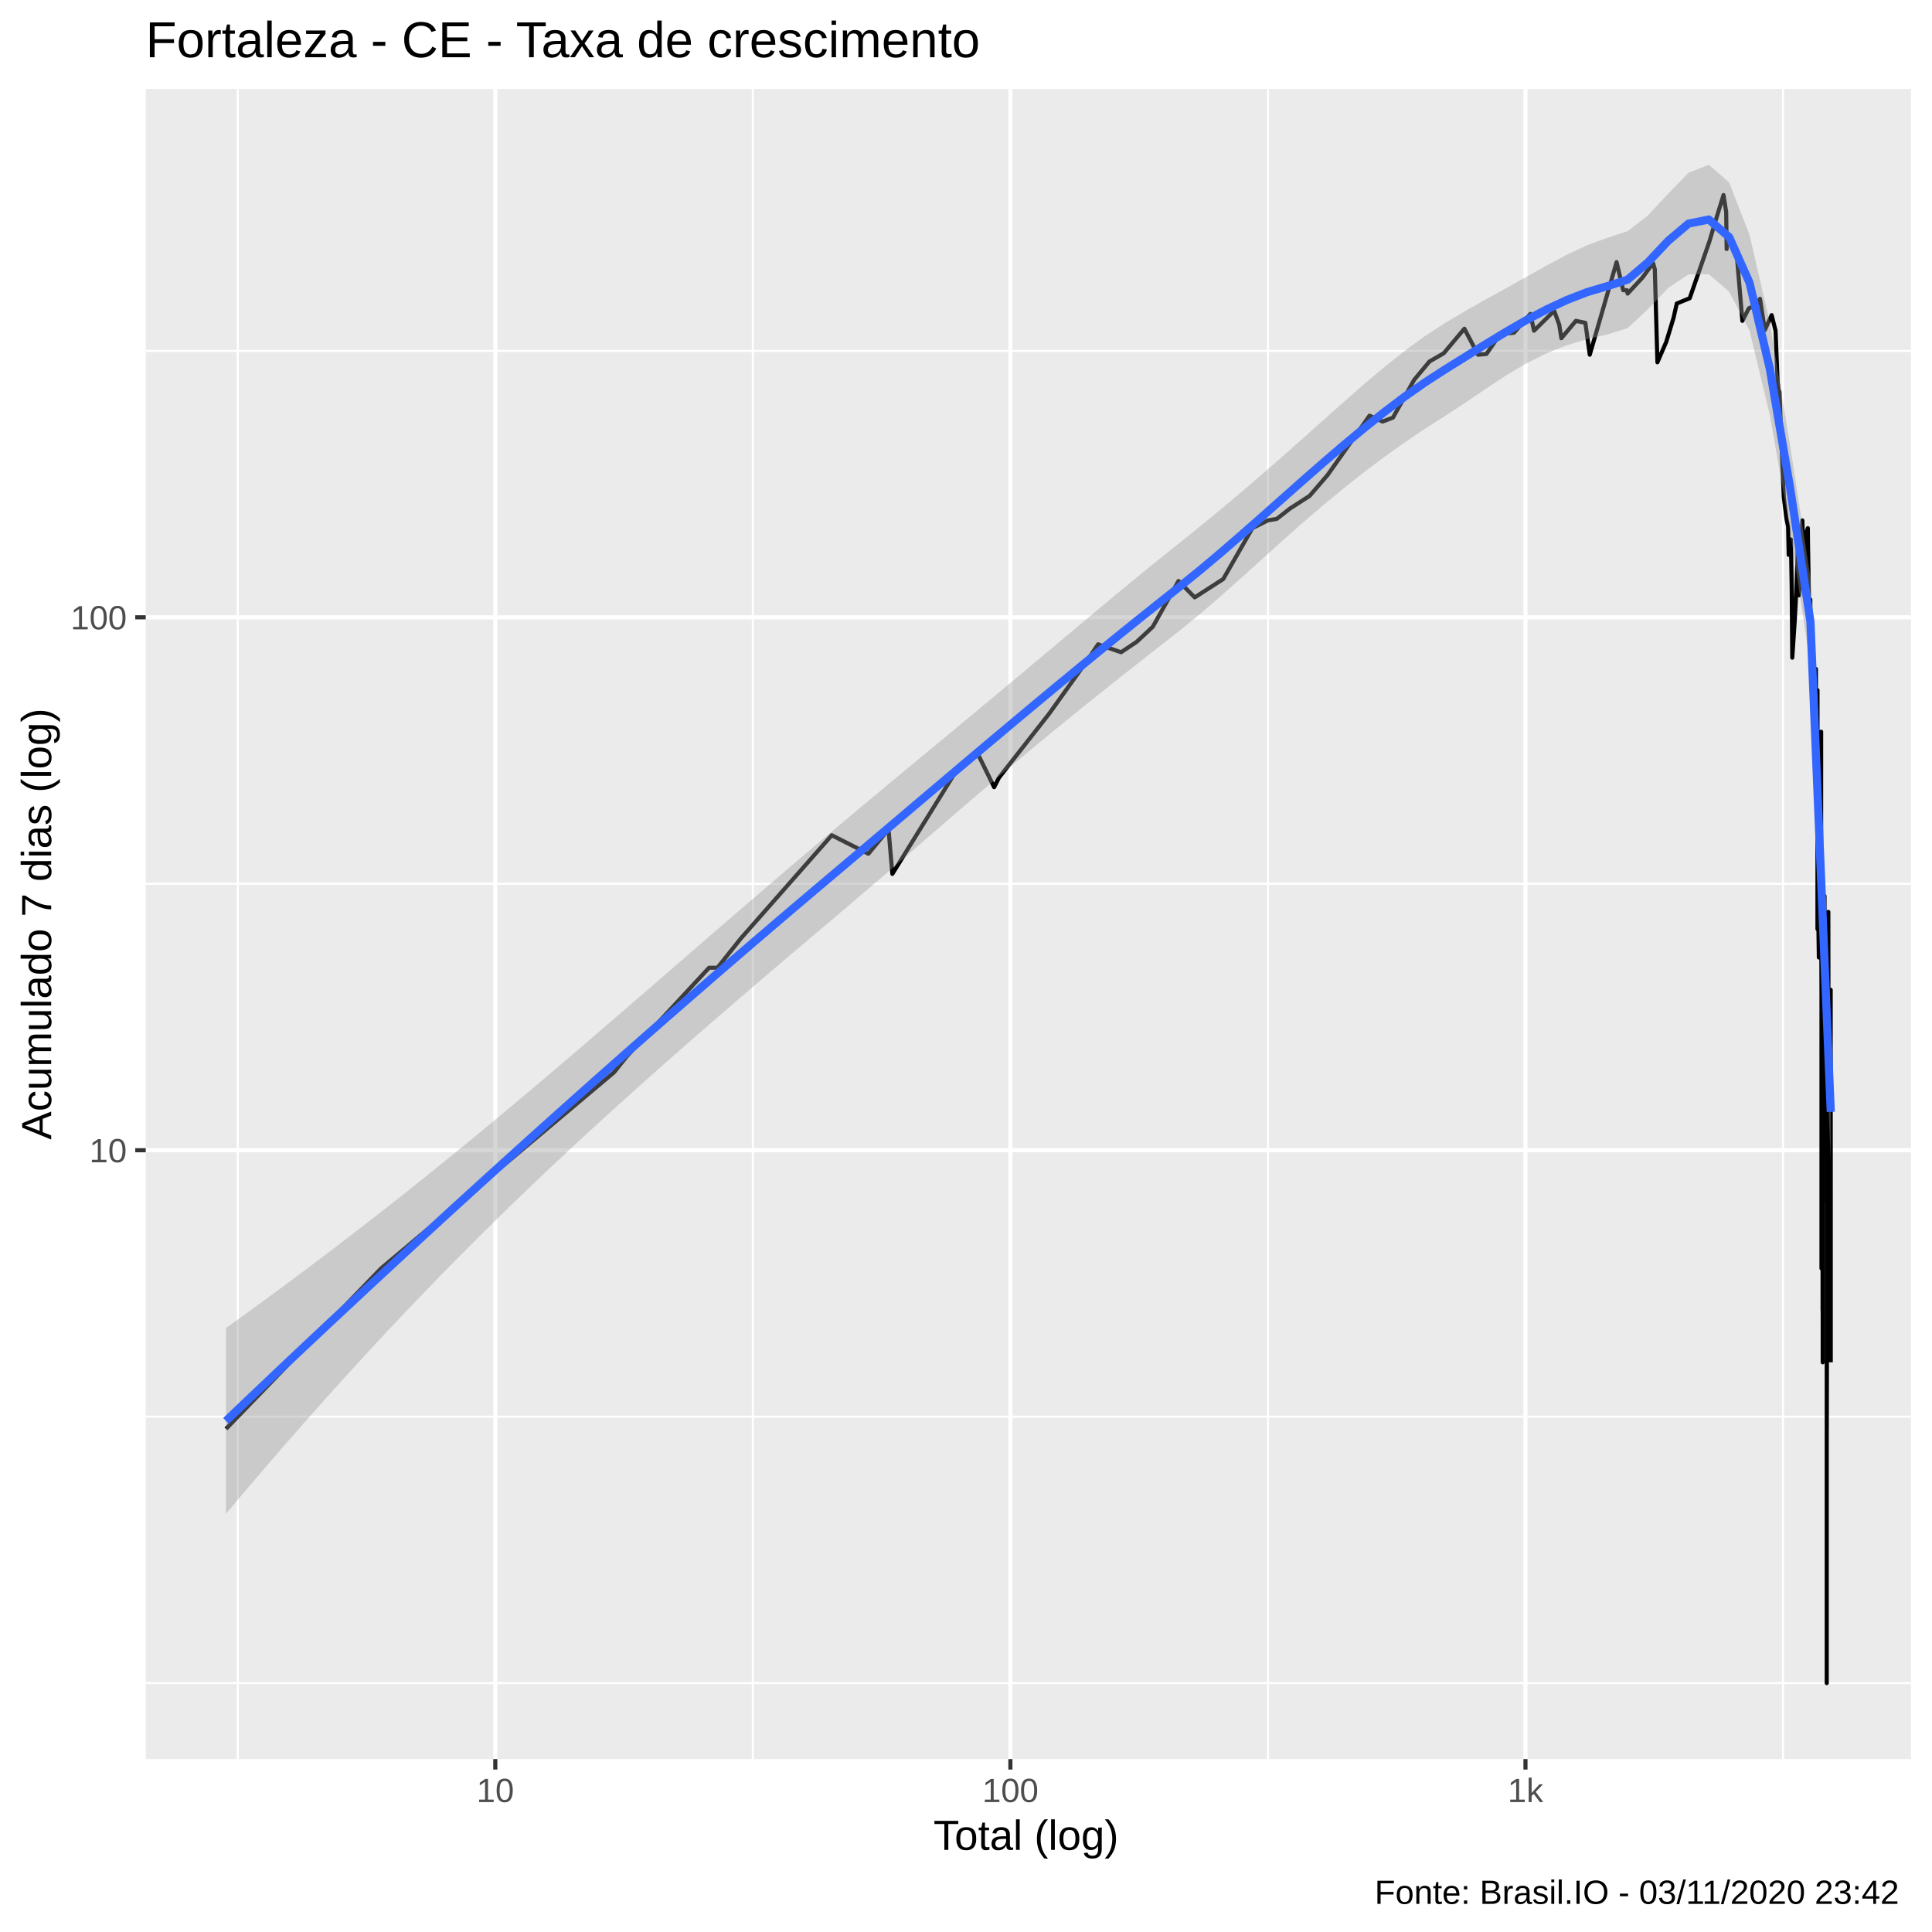
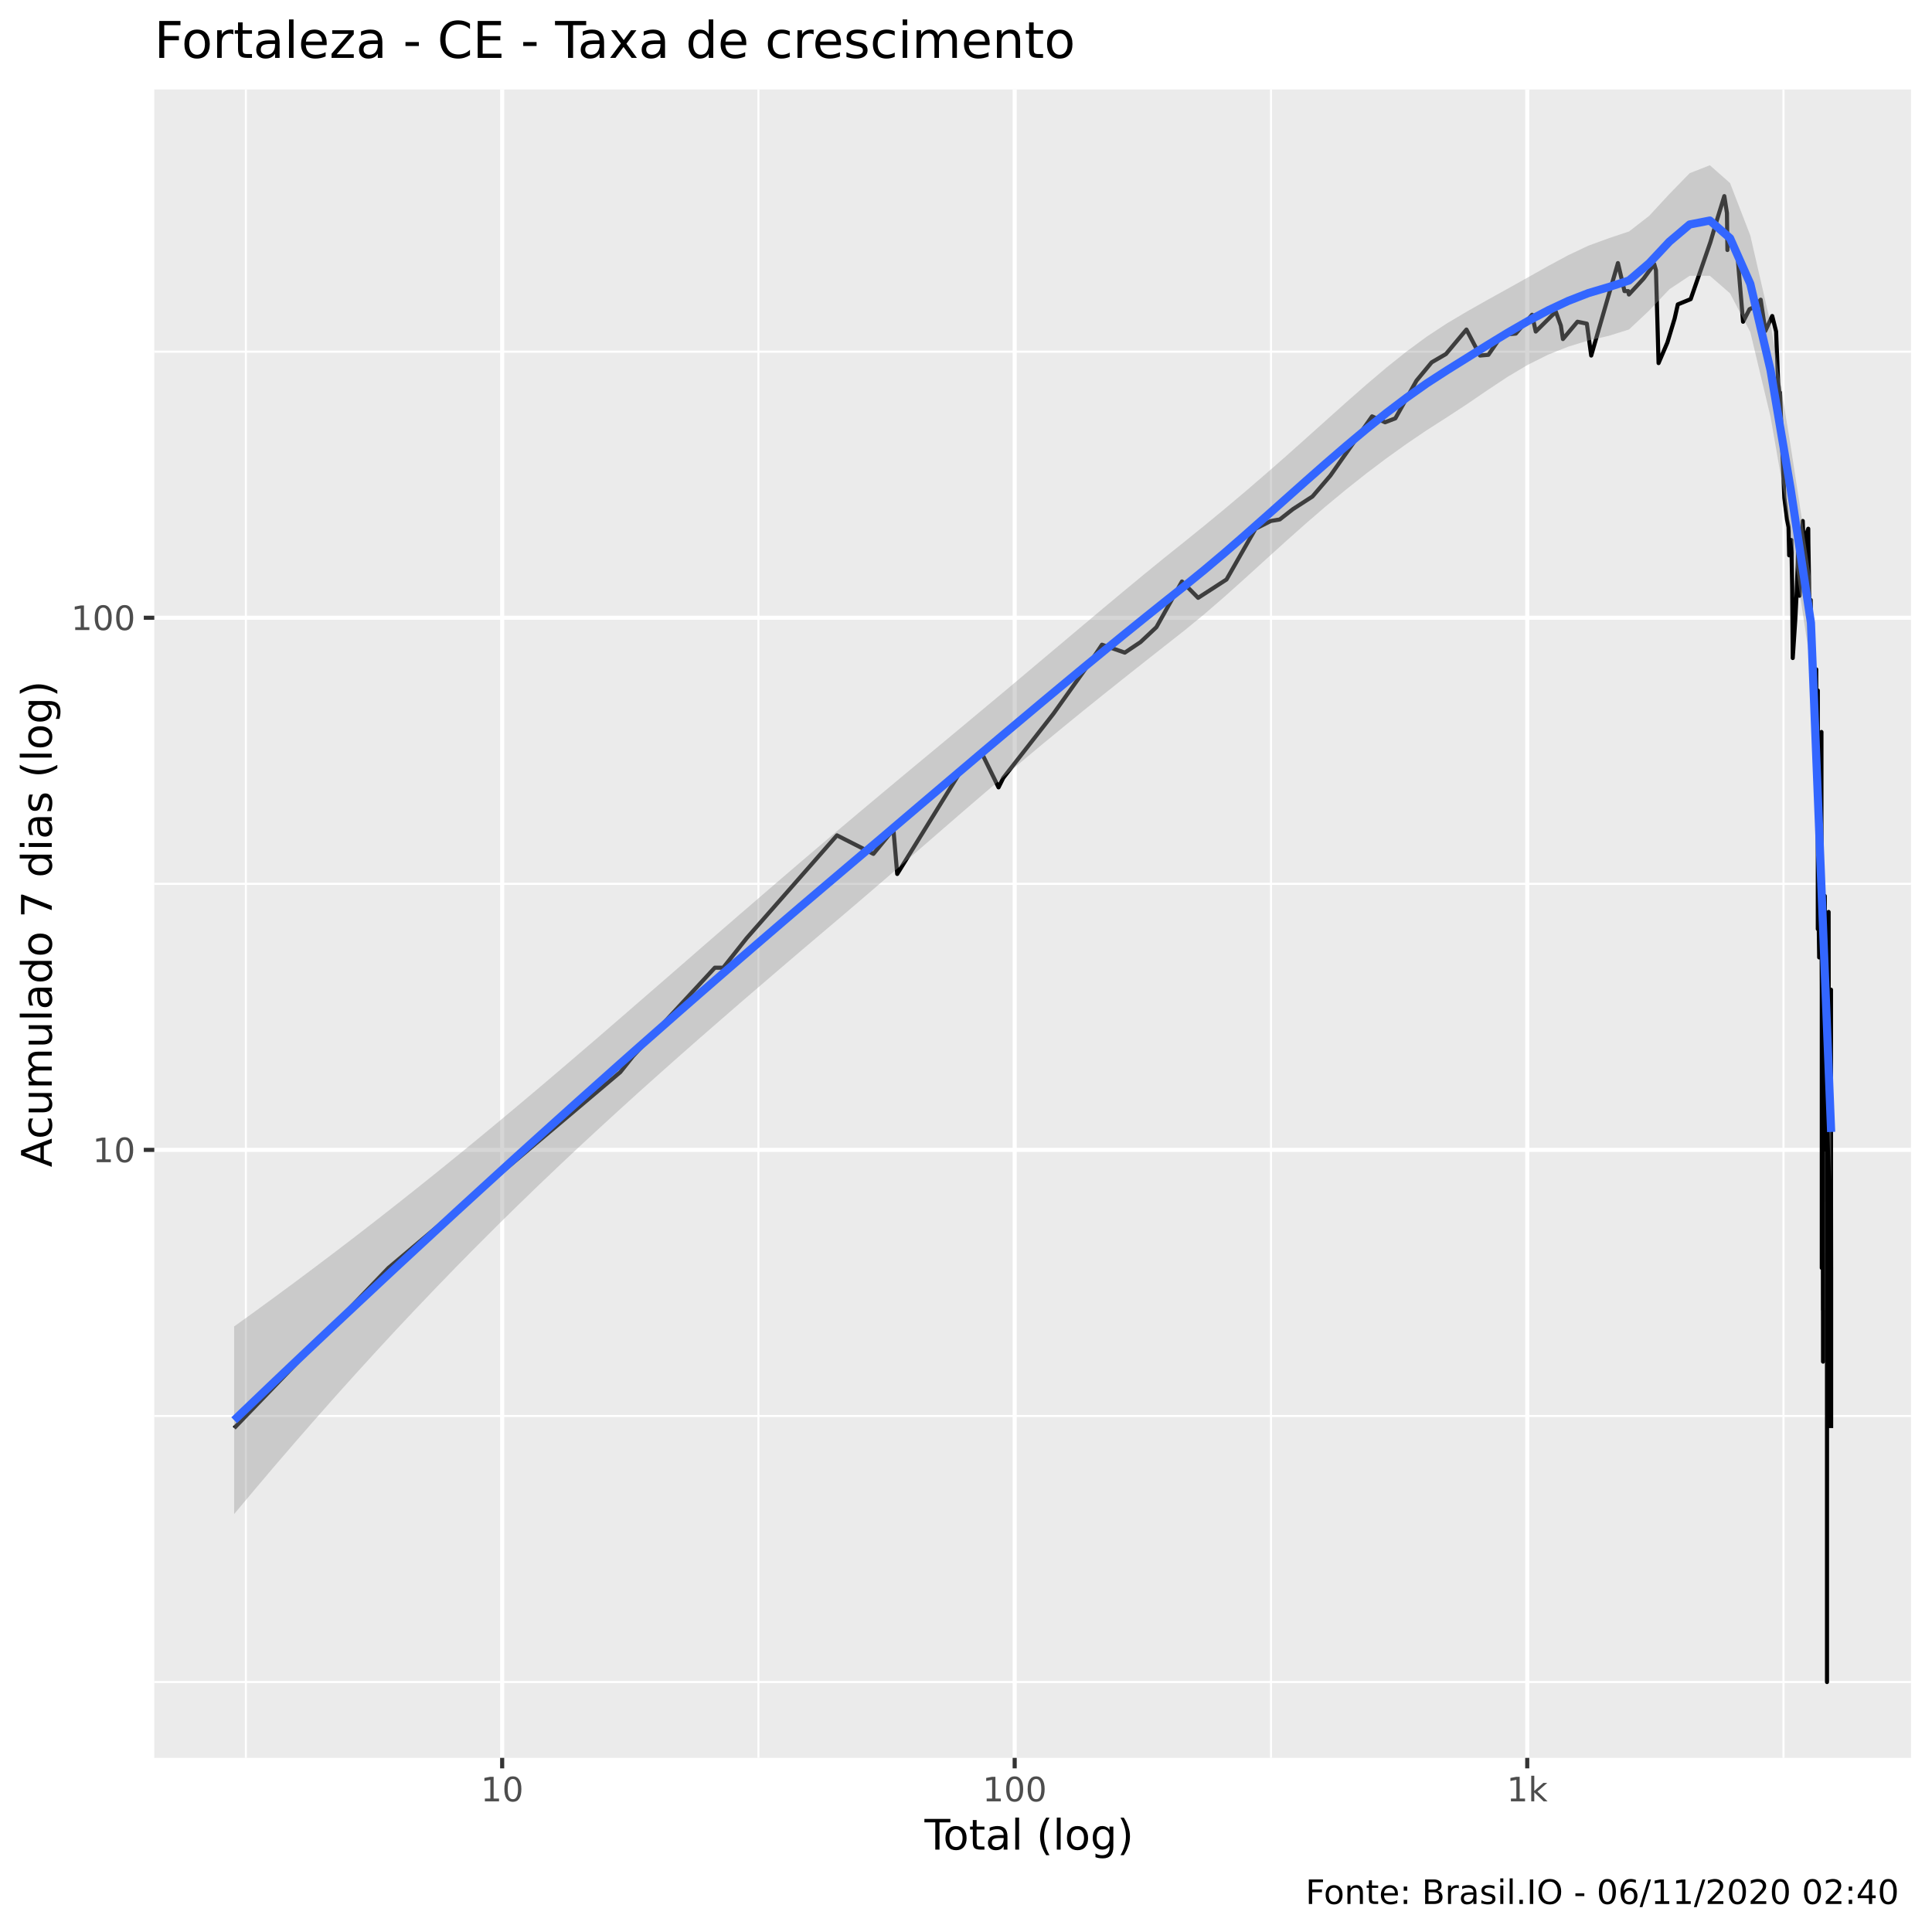
<svg xmlns="http://www.w3.org/2000/svg" viewBox="0 0 504.00 504.00">
  <defs>
    <style type="text/css">
    line, polyline, polygon, path, rect, circle {
      fill: none;
      stroke: #000000;
      stroke-linecap: round;
      stroke-linejoin: round;
      stroke-miterlimit: 10.00;
    }
  </style>
  </defs>
  <rect width="100%" height="100%" style="stroke: none; fill: #FFFFFF;" />
-   <rect x="-0" y="0.00" width="504.00" height="504.00" style="stroke-width: 1.07; stroke: #FFFFFF; fill: #FFFFFF;" />
+   <rect x="0" y="0.00" width="504.00" height="504.00" style="stroke-width: 1.07; stroke: #FFFFFF; fill: #FFFFFF;" />
  <defs>
-     <clipPath id="cpMzguMDJ8NDk4LjUyfDQ1OC44OHwyMy4xOQ==">
-       <rect x="38.02" y="23.19" width="460.50" height="435.69" />
+     <clipPath id="cpNDAuMjV8NDk4LjUyfDQ1OC41N3wyMy4zMw==">
+       <rect x="40.25" y="23.33" width="458.27" height="435.24" />
    </clipPath>
  </defs>
-   <rect x="38.02" y="23.19" width="460.50" height="435.69" style="stroke-width: 1.07; stroke: none; fill: #EBEBEB;" clip-path="url(#cpMzguMDJ8NDk4LjUyfDQ1OC44OHwyMy4xOQ==)" />
-   <polyline points="38.02,439.07 498.52,439.07 " style="stroke-width: 0.53; stroke: #FFFFFF; stroke-linecap: butt;" clip-path="url(#cpMzguMDJ8NDk4LjUyfDQ1OC44OHwyMy4xOQ==)" />
-   <polyline points="38.02,369.57 498.52,369.57 " style="stroke-width: 0.53; stroke: #FFFFFF; stroke-linecap: butt;" clip-path="url(#cpMzguMDJ8NDk4LjUyfDQ1OC44OHwyMy4xOQ==)" />
-   <polyline points="38.02,230.55 498.52,230.55 " style="stroke-width: 0.53; stroke: #FFFFFF; stroke-linecap: butt;" clip-path="url(#cpMzguMDJ8NDk4LjUyfDQ1OC44OHwyMy4xOQ==)" />
-   <polyline points="38.02,91.53 498.52,91.53 " style="stroke-width: 0.53; stroke: #FFFFFF; stroke-linecap: butt;" clip-path="url(#cpMzguMDJ8NDk4LjUyfDQ1OC44OHwyMy4xOQ==)" />
-   <polyline points="62.03,458.88 62.03,23.19 " style="stroke-width: 0.53; stroke: #FFFFFF; stroke-linecap: butt;" clip-path="url(#cpMzguMDJ8NDk4LjUyfDQ1OC44OHwyMy4xOQ==)" />
-   <polyline points="196.39,458.88 196.39,23.19 " style="stroke-width: 0.53; stroke: #FFFFFF; stroke-linecap: butt;" clip-path="url(#cpMzguMDJ8NDk4LjUyfDQ1OC44OHwyMy4xOQ==)" />
-   <polyline points="330.76,458.88 330.76,23.19 " style="stroke-width: 0.53; stroke: #FFFFFF; stroke-linecap: butt;" clip-path="url(#cpMzguMDJ8NDk4LjUyfDQ1OC44OHwyMy4xOQ==)" />
-   <polyline points="465.13,458.88 465.13,23.19 " style="stroke-width: 0.53; stroke: #FFFFFF; stroke-linecap: butt;" clip-path="url(#cpMzguMDJ8NDk4LjUyfDQ1OC44OHwyMy4xOQ==)" />
-   <polyline points="38.02,300.06 498.52,300.06 " style="stroke-width: 1.07; stroke: #FFFFFF; stroke-linecap: butt;" clip-path="url(#cpMzguMDJ8NDk4LjUyfDQ1OC44OHwyMy4xOQ==)" />
-   <polyline points="38.02,161.04 498.52,161.04 " style="stroke-width: 1.07; stroke: #FFFFFF; stroke-linecap: butt;" clip-path="url(#cpMzguMDJ8NDk4LjUyfDQ1OC44OHwyMy4xOQ==)" />
-   <polyline points="129.21,458.88 129.21,23.19 " style="stroke-width: 1.07; stroke: #FFFFFF; stroke-linecap: butt;" clip-path="url(#cpMzguMDJ8NDk4LjUyfDQ1OC44OHwyMy4xOQ==)" />
-   <polyline points="263.58,458.88 263.58,23.19 " style="stroke-width: 1.07; stroke: #FFFFFF; stroke-linecap: butt;" clip-path="url(#cpMzguMDJ8NDk4LjUyfDQ1OC44OHwyMy4xOQ==)" />
-   <polyline points="397.95,458.88 397.95,23.19 " style="stroke-width: 1.07; stroke: #FFFFFF; stroke-linecap: butt;" clip-path="url(#cpMzguMDJ8NDk4LjUyfDQ1OC44OHwyMy4xOQ==)" />
-   <polyline points="58.95,372.75 58.95,372.75 75.74,355.38 88.76,341.91 88.76,341.91 99.40,330.90 99.40,330.90 160.18,279.74 163.51,275.58 184.97,252.45 187.17,252.45 193.32,244.74 216.98,217.89 216.98,217.89 226.53,222.72 231.79,216.36 232.79,227.97 249.08,201.69 254.78,196.05 259.34,205.35 260.59,202.89 273.73,186.13 283.63,172.29 286.46,168.08 292.45,170.15 296.57,167.40 300.73,163.50 307.43,151.56 311.67,155.84 319.11,151.05 326.71,137.78 330.72,135.76 333.07,135.36 336.52,132.66 341.64,129.36 346.34,123.90 357.26,108.44 360.68,109.97 363.38,108.94 368.91,99.09 372.90,94.31 376.63,92.15 382.01,85.75 385.58,92.54 387.77,92.34 391.34,87.16 394.95,86.80 399.22,81.89 400.18,86.27 405.44,81.08 406.76,84.72 407.31,88.23 411.11,83.70 413.57,84.21 414.72,92.54 421.72,68.38 423.44,75.71 424.42,75.71 424.60,76.59 428.46,72.42 431.23,68.64 431.69,70.23 432.37,94.51 434.69,89.14 436.59,82.87 437.42,79.18 440.79,77.80 445.96,62.91 447.41,58.01 449.61,50.88 450.31,55.33 450.43,64.97 450.45,61.50 453.00,65.71 454.53,83.70 456.21,80.44 458.24,79.49 459.02,78.10 459.02,79.03 459.14,77.95 460.38,86.10 462.17,82.21 463.19,86.27 463.72,99.53 464.14,103.12 464.16,104.29 464.21,102.20 464.64,113.16 465.34,129.72 466.04,135.36 466.46,137.37 466.62,144.74 466.62,142.92 466.64,142.92 467.19,140.73 467.40,153.13 467.55,171.57 468.21,161.65 468.60,154.20 468.93,145.20 468.96,143.82 469.13,154.74 469.32,155.29 470.18,135.76 470.46,144.74 471.02,149.53 471.02,148.54 471.03,139.45 471.61,137.78 471.65,141.59 471.93,158.09 472.25,156.39 472.40,172.29 472.40,171.57 472.42,170.85 472.90,175.27 472.97,187.98 472.98,173.02 473.39,182.57 473.64,176.82 473.69,174.51 473.71,174.51 473.74,200.52 474.12,181.72 474.12,207.92 474.12,242.37 474.13,180.04 474.13,231.75 474.15,235.78 474.23,231.75 474.48,249.77 474.64,229.83 474.72,219.46 474.81,211.99 474.86,209.25 474.95,207.92 474.98,229.83 475.08,190.88 475.08,237.89 475.17,258.21 475.17,330.90 475.18,233.73 475.20,244.74 475.20,271.68 475.20,279.74 475.32,271.68 475.37,289.05 475.39,289.05 475.43,268.02 475.43,268.02 475.46,341.91 475.48,264.57 475.48,300.06 475.48,321.59 475.49,355.38 475.51,341.91 " style="stroke-width: 1.07; stroke-linecap: butt;" clip-path="url(#cpMzguMDJ8NDk4LjUyfDQ1OC44OHwyMy4xOQ==)" />
-   <polyline points="475.54,252.45 475.63,300.06 475.63,300.06 475.73,271.68 475.93,233.73 475.94,237.89 475.96,233.73 475.96,235.78 475.96,255.26 476.00,264.57 476.02,244.74 476.12,284.22 476.12,289.05 476.14,289.05 476.14,289.05 476.31,249.77 476.40,264.57 476.41,242.37 476.41,240.09 476.44,258.21 476.51,244.74 476.51,284.22 476.52,244.74 476.52,313.53 476.54,313.53 476.54,439.07 476.54,397.23 476.55,306.42 476.55,321.59 476.55,372.75 476.72,289.05 476.88,247.20 476.90,249.77 476.93,244.74 476.93,279.74 476.94,242.37 476.96,237.89 476.96,237.89 477.03,300.06 477.05,300.06 477.05,330.90 477.06,306.42 477.06,313.53 477.06,306.42 477.08,313.53 477.17,306.42 477.18,306.42 477.20,306.42 477.20,300.06 477.21,306.42 477.24,289.05 477.27,330.90 477.27,321.59 477.27,341.91 477.29,275.58 477.33,313.53 477.47,264.57 477.53,261.31 477.53,271.68 477.54,264.57 477.56,261.31 477.57,258.21 477.57,271.68 477.59,313.53 477.59,355.38 " style="stroke-width: 1.07; stroke-linecap: butt;" clip-path="url(#cpMzguMDJ8NDk4LjUyfDQ1OC44OHwyMy4xOQ==)" />
-   <polygon points="58.95,346.45 64.25,342.63 69.55,338.77 74.85,334.86 80.15,330.91 85.45,326.91 90.75,322.86 96.05,318.77 101.35,314.63 106.65,310.44 111.95,306.21 117.24,301.92 122.54,297.60 127.84,293.22 133.14,288.81 138.44,284.36 143.74,279.87 149.04,275.36 154.34,270.81 159.64,266.25 164.94,261.68 170.24,257.09 175.54,252.50 180.83,247.91 186.13,243.32 191.43,238.74 196.73,234.18 202.03,229.64 207.33,225.11 212.63,220.61 217.93,216.13 223.23,211.68 228.53,207.26 233.83,202.85 239.13,198.46 244.43,194.07 249.72,189.68 255.02,185.28 260.32,180.87 265.62,176.44 270.92,172.00 276.22,167.56 281.52,163.11 286.82,158.68 292.12,154.27 297.42,149.90 302.72,145.60 308.02,141.37 313.31,137.10 318.61,132.75 323.91,128.30 329.21,123.75 334.51,119.13 339.81,114.43 345.11,109.69 350.41,104.97 355.71,100.33 361.01,95.86 366.31,91.63 371.61,87.75 376.90,84.29 382.20,81.15 387.50,78.16 392.80,75.23 398.10,72.27 403.40,69.31 408.70,66.47 414.00,63.97 419.30,62.05 424.60,60.30 429.90,56.21 435.20,50.50 440.49,45.08 445.79,42.99 451.09,47.60 456.39,61.24 461.69,84.12 466.99,116.21 472.29,150.72 477.59,277.39 477.59,302.73 472.29,173.63 466.99,138.44 461.69,108.27 456.39,86.22 451.09,76.10 445.79,71.55 440.49,71.58 435.20,75.11 429.90,80.66 424.60,85.60 419.30,87.25 414.00,88.46 408.70,90.08 403.40,92.19 398.10,94.84 392.80,97.99 387.50,101.49 382.20,105.09 376.90,108.55 371.61,111.93 366.31,115.51 361.01,119.30 355.71,123.28 350.41,127.47 345.11,131.85 339.81,136.40 334.51,141.10 329.21,145.87 323.91,150.67 318.61,155.39 313.31,159.96 308.02,164.28 302.72,168.43 297.42,172.59 292.12,176.78 286.82,180.99 281.52,185.24 276.22,189.55 270.92,193.90 265.62,198.31 260.32,202.76 255.02,207.27 249.72,211.81 244.43,216.39 239.13,220.97 233.83,225.56 228.53,230.13 223.23,234.67 217.93,239.17 212.63,243.65 207.33,248.13 202.03,252.64 196.73,257.17 191.43,261.72 186.13,266.30 180.83,270.90 175.54,275.55 170.24,280.24 164.94,284.97 159.64,289.75 154.34,294.58 149.04,299.48 143.74,304.44 138.44,309.48 133.14,314.58 127.84,319.77 122.54,325.03 117.24,330.38 111.95,335.82 106.65,341.34 101.35,346.95 96.05,352.64 90.75,358.43 85.45,364.29 80.15,370.25 74.85,376.29 69.55,382.41 64.25,388.62 58.95,394.91 " style="stroke-width: 0.00; stroke: none; fill: #999999; fill-opacity: 0.40;" clip-path="url(#cpMzguMDJ8NDk4LjUyfDQ1OC44OHwyMy4xOQ==)" />
-   <polyline points="58.95,346.45 64.25,342.63 69.55,338.77 74.85,334.86 80.15,330.91 85.45,326.91 90.75,322.86 96.05,318.77 101.35,314.63 106.65,310.44 111.95,306.21 117.24,301.92 122.54,297.60 127.84,293.22 133.14,288.81 138.44,284.36 143.74,279.87 149.04,275.36 154.34,270.81 159.64,266.25 164.94,261.68 170.24,257.09 175.54,252.50 180.83,247.91 186.13,243.32 191.43,238.74 196.73,234.18 202.03,229.64 207.33,225.11 212.63,220.61 217.93,216.13 223.23,211.68 228.53,207.26 233.83,202.85 239.13,198.46 244.43,194.07 249.72,189.68 255.02,185.28 260.32,180.87 265.62,176.44 270.92,172.00 276.22,167.56 281.52,163.11 286.82,158.68 292.12,154.27 297.42,149.90 302.72,145.60 308.02,141.37 313.31,137.10 318.61,132.75 323.91,128.30 329.21,123.75 334.51,119.13 339.81,114.43 345.11,109.69 350.41,104.97 355.71,100.33 361.01,95.86 366.31,91.63 371.61,87.75 376.90,84.29 382.20,81.15 387.50,78.16 392.80,75.23 398.10,72.27 403.40,69.31 408.70,66.47 414.00,63.97 419.30,62.05 424.60,60.30 429.90,56.21 435.20,50.50 440.49,45.08 445.79,42.99 451.09,47.60 456.39,61.24 461.69,84.12 466.99,116.21 472.29,150.72 477.59,277.39 " style="stroke-width: 2.13; stroke: none;" clip-path="url(#cpMzguMDJ8NDk4LjUyfDQ1OC44OHwyMy4xOQ==)" />
-   <polyline points="477.59,302.73 472.29,173.63 466.99,138.44 461.69,108.27 456.39,86.22 451.09,76.10 445.79,71.55 440.49,71.58 435.20,75.11 429.90,80.66 424.60,85.60 419.30,87.25 414.00,88.46 408.70,90.08 403.40,92.19 398.10,94.84 392.80,97.99 387.50,101.49 382.20,105.09 376.90,108.55 371.61,111.93 366.31,115.51 361.01,119.30 355.71,123.28 350.41,127.47 345.11,131.85 339.81,136.40 334.51,141.10 329.21,145.87 323.91,150.67 318.61,155.39 313.31,159.96 308.02,164.28 302.72,168.43 297.42,172.59 292.12,176.78 286.82,180.99 281.52,185.24 276.22,189.55 270.92,193.90 265.62,198.31 260.32,202.76 255.02,207.27 249.72,211.81 244.43,216.39 239.13,220.97 233.83,225.56 228.53,230.13 223.23,234.67 217.93,239.17 212.63,243.65 207.33,248.13 202.03,252.64 196.73,257.17 191.43,261.72 186.13,266.30 180.83,270.90 175.54,275.55 170.24,280.24 164.94,284.97 159.64,289.75 154.34,294.58 149.04,299.48 143.74,304.44 138.44,309.48 133.14,314.58 127.84,319.77 122.54,325.03 117.24,330.38 111.95,335.82 106.65,341.34 101.35,346.95 96.05,352.64 90.75,358.43 85.45,364.29 80.15,370.25 74.85,376.29 69.55,382.41 64.25,388.62 58.95,394.91 " style="stroke-width: 2.13; stroke: none;" clip-path="url(#cpMzguMDJ8NDk4LjUyfDQ1OC44OHwyMy4xOQ==)" />
-   <polyline points="58.95,370.68 64.25,365.62 69.55,360.59 74.85,355.57 80.15,350.58 85.45,345.60 90.75,340.65 96.05,335.71 101.35,330.79 106.65,325.89 111.95,321.01 117.24,316.15 122.54,311.32 127.84,306.50 133.14,301.70 138.44,296.92 143.74,292.16 149.04,287.42 154.34,282.70 159.64,278.00 164.94,273.32 170.24,268.66 175.54,264.02 180.83,259.41 186.13,254.81 191.43,250.23 196.73,245.67 202.03,241.14 207.33,236.62 212.63,232.13 217.93,227.65 223.23,223.18 228.53,218.69 233.83,214.21 239.13,209.72 244.43,205.23 249.72,200.75 255.02,196.28 260.32,191.82 265.62,187.37 270.92,182.95 276.22,178.55 281.52,174.18 286.82,169.83 292.12,165.52 297.42,161.25 302.72,157.02 308.02,152.82 313.31,148.53 318.61,144.07 323.91,139.48 329.21,134.81 334.51,130.11 339.81,125.41 345.11,120.77 350.41,116.22 355.71,111.81 361.01,107.58 366.31,103.57 371.61,99.84 376.90,96.42 382.20,93.12 387.50,89.82 392.80,86.61 398.10,83.55 403.40,80.75 408.70,78.28 414.00,76.22 419.30,74.65 424.60,72.95 429.90,68.44 435.20,62.81 440.49,58.33 445.79,57.27 451.09,61.85 456.39,73.73 461.69,96.19 466.99,127.32 472.29,162.17 477.59,290.06 " style="stroke-width: 2.13; stroke: #3366FF; stroke-linecap: butt;" clip-path="url(#cpMzguMDJ8NDk4LjUyfDQ1OC44OHwyMy4xOQ==)" />
+   <rect x="40.25" y="23.33" width="458.27" height="435.24" style="stroke-width: 1.07; stroke: none; fill: #EBEBEB;" clip-path="url(#cpNDAuMjV8NDk4LjUyfDQ1OC41N3wyMy4zMw==)" />
+   <polyline points="40.25,438.79 498.52,438.79 " style="stroke-width: 0.53; stroke: #FFFFFF; stroke-linecap: butt;" clip-path="url(#cpNDAuMjV8NDk4LjUyfDQ1OC41N3wyMy4zMw==)" />
+   <polyline points="40.25,369.38 498.52,369.38 " style="stroke-width: 0.53; stroke: #FFFFFF; stroke-linecap: butt;" clip-path="url(#cpNDAuMjV8NDk4LjUyfDQ1OC41N3wyMy4zMw==)" />
+   <polyline points="40.25,230.56 498.52,230.56 " style="stroke-width: 0.53; stroke: #FFFFFF; stroke-linecap: butt;" clip-path="url(#cpNDAuMjV8NDk4LjUyfDQ1OC41N3wyMy4zMw==)" />
+   <polyline points="40.25,91.74 498.52,91.74 " style="stroke-width: 0.53; stroke: #FFFFFF; stroke-linecap: butt;" clip-path="url(#cpNDAuMjV8NDk4LjUyfDQ1OC41N3wyMy4zMw==)" />
+   <polyline points="64.14,458.57 64.14,23.33 " style="stroke-width: 0.53; stroke: #FFFFFF; stroke-linecap: butt;" clip-path="url(#cpNDAuMjV8NDk4LjUyfDQ1OC41N3wyMy4zMw==)" />
+   <polyline points="197.85,458.57 197.85,23.33 " style="stroke-width: 0.53; stroke: #FFFFFF; stroke-linecap: butt;" clip-path="url(#cpNDAuMjV8NDk4LjUyfDQ1OC41N3wyMy4zMw==)" />
+   <polyline points="331.56,458.57 331.56,23.33 " style="stroke-width: 0.53; stroke: #FFFFFF; stroke-linecap: butt;" clip-path="url(#cpNDAuMjV8NDk4LjUyfDQ1OC41N3wyMy4zMw==)" />
+   <polyline points="465.26,458.57 465.26,23.33 " style="stroke-width: 0.53; stroke: #FFFFFF; stroke-linecap: butt;" clip-path="url(#cpNDAuMjV8NDk4LjUyfDQ1OC41N3wyMy4zMw==)" />
+   <polyline points="40.25,299.97 498.52,299.97 " style="stroke-width: 1.07; stroke: #FFFFFF; stroke-linecap: butt;" clip-path="url(#cpNDAuMjV8NDk4LjUyfDQ1OC41N3wyMy4zMw==)" />
+   <polyline points="40.25,161.15 498.52,161.15 " style="stroke-width: 1.07; stroke: #FFFFFF; stroke-linecap: butt;" clip-path="url(#cpNDAuMjV8NDk4LjUyfDQ1OC41N3wyMy4zMw==)" />
+   <polyline points="131.00,458.57 131.00,23.33 " style="stroke-width: 1.07; stroke: #FFFFFF; stroke-linecap: butt;" clip-path="url(#cpNDAuMjV8NDk4LjUyfDQ1OC41N3wyMy4zMw==)" />
+   <polyline points="264.70,458.57 264.70,23.33 " style="stroke-width: 1.07; stroke: #FFFFFF; stroke-linecap: butt;" clip-path="url(#cpNDAuMjV8NDk4LjUyfDQ1OC41N3wyMy4zMw==)" />
+   <polyline points="398.41,458.57 398.41,23.33 " style="stroke-width: 1.07; stroke: #FFFFFF; stroke-linecap: butt;" clip-path="url(#cpNDAuMjV8NDk4LjUyfDQ1OC41N3wyMy4zMw==)" />
+   <polyline points="61.08,372.55 61.08,372.55 77.79,355.21 90.75,341.76 90.75,341.76 101.33,330.77 101.33,330.77 161.81,279.69 165.13,275.53 186.48,252.44 188.67,252.44 194.79,244.73 218.34,217.92 218.34,217.92 227.84,222.75 233.07,216.39 234.06,227.99 250.28,201.75 255.94,196.11 260.49,205.40 261.72,202.94 274.80,186.20 284.65,172.39 287.47,168.18 293.43,170.25 297.53,167.50 301.67,163.61 308.34,151.69 312.56,155.96 319.96,151.17 327.52,137.93 331.51,135.91 333.85,135.51 337.28,132.82 342.38,129.52 347.06,124.06 357.93,108.62 361.32,110.16 364.01,109.13 369.52,99.30 373.48,94.52 377.20,92.36 382.55,85.97 386.10,92.75 388.28,92.56 391.84,87.37 395.43,87.02 399.67,82.11 400.63,86.49 405.86,81.31 407.18,84.94 407.72,88.45 411.51,83.93 413.96,84.43 415.10,92.75 422.07,68.63 423.78,75.94 424.75,75.94 424.93,76.83 428.78,72.66 431.53,68.89 431.99,70.48 432.67,94.72 434.97,89.36 436.86,83.10 437.69,79.41 441.05,78.03 446.19,63.17 447.63,58.27 449.82,51.16 450.51,55.59 450.63,65.22 450.66,61.76 453.20,65.96 454.71,83.93 456.39,80.67 458.40,79.72 459.18,78.33 459.18,79.26 459.31,78.18 460.53,86.32 462.32,82.44 463.33,86.49 463.86,99.73 464.28,103.32 464.29,104.48 464.35,102.40 464.78,113.35 465.48,129.88 466.17,135.51 466.58,137.52 466.74,144.87 466.74,143.06 466.76,143.06 467.31,140.87 467.53,153.25 467.67,171.66 468.33,161.76 468.71,154.32 469.04,145.34 469.08,143.96 469.25,154.86 469.44,155.41 470.28,135.91 470.57,144.87 471.12,149.66 471.12,148.67 471.14,139.59 471.72,137.93 471.75,141.74 472.03,158.21 472.35,156.51 472.50,172.39 472.50,171.66 472.51,170.95 473.00,175.36 473.06,188.06 473.08,173.12 473.48,182.66 473.73,176.91 473.78,174.61 473.80,174.61 473.83,200.58 474.21,181.80 474.21,207.97 474.21,242.36 474.22,180.13 474.22,231.76 474.24,235.78 474.32,231.76 474.57,249.76 474.73,229.85 474.80,219.49 474.90,212.03 474.94,209.29 475.04,207.97 475.07,229.85 475.16,190.95 475.16,237.90 475.25,258.18 475.25,330.77 475.27,233.74 475.28,244.73 475.28,271.63 475.28,279.69 475.41,271.63 475.45,288.98 475.47,288.98 475.52,267.98 475.52,267.98 475.55,341.76 475.56,264.53 475.56,299.97 475.56,321.47 475.58,355.21 475.59,341.76 " style="stroke-width: 1.07; stroke-linecap: butt;" clip-path="url(#cpNDAuMjV8NDk4LjUyfDQ1OC41N3wyMy4zMw==)" />
+   <polyline points="475.62,252.44 475.72,299.97 475.72,299.97 475.81,271.63 476.01,233.74 476.02,237.90 476.04,233.74 476.04,235.78 476.04,255.24 476.08,264.53 476.10,244.73 476.20,284.15 476.20,288.98 476.22,288.98 476.22,288.98 476.39,249.76 476.48,264.53 476.49,242.36 476.49,240.09 476.52,258.18 476.58,244.73 476.58,284.15 476.60,244.73 476.60,313.42 476.61,313.42 476.61,438.79 476.61,397.00 476.63,306.32 476.63,321.47 476.63,372.55 476.79,288.98 476.96,247.19 476.97,249.76 477.00,244.73 477.00,279.69 477.02,242.36 477.03,237.90 477.03,237.90 477.11,299.97 477.12,299.97 477.12,330.77 477.14,306.32 477.14,313.42 477.14,306.32 477.15,313.42 477.24,306.32 477.26,306.32 477.27,306.32 477.27,299.97 477.29,306.32 477.32,288.98 477.35,330.77 477.35,321.47 477.35,341.76 477.36,275.53 477.41,313.42 477.54,264.53 477.60,261.27 477.60,271.63 477.62,264.53 477.63,261.27 477.65,258.18 477.65,271.63 477.66,313.42 477.69,330.77 477.69,330.77 477.69,372.55 " style="stroke-width: 1.07; stroke-linecap: butt;" clip-path="url(#cpNDAuMjV8NDk4LjUyfDQ1OC41N3wyMy4zMw==)" />
+   <polygon points="61.08,346.03 66.36,342.23 71.63,338.38 76.91,334.49 82.18,330.55 87.45,326.57 92.73,322.54 98.00,318.46 103.27,314.33 108.55,310.15 113.82,305.93 119.09,301.66 124.37,297.34 129.64,292.98 134.91,288.58 140.19,284.13 145.46,279.66 150.73,275.15 156.01,270.62 161.28,266.06 166.55,261.49 171.83,256.91 177.10,252.33 182.37,247.74 187.65,243.16 192.92,238.59 198.20,234.04 203.47,229.50 208.74,224.98 214.02,220.48 219.29,216.01 224.56,211.57 229.84,207.15 235.11,202.75 240.38,198.37 245.66,193.99 250.93,189.61 256.20,185.21 261.48,180.81 266.75,176.39 272.02,171.95 277.30,167.51 282.57,163.07 287.84,158.64 293.12,154.24 298.39,149.88 303.67,145.58 308.94,141.36 314.21,137.10 319.49,132.75 324.76,128.31 330.03,123.77 335.31,119.15 340.58,114.45 345.85,109.72 351.13,105.00 356.40,100.37 361.67,95.90 366.95,91.68 372.22,87.80 377.49,84.34 382.77,81.21 388.04,78.23 393.31,75.31 398.59,72.36 403.86,69.40 409.13,66.56 414.41,64.07 419.68,62.15 424.96,60.39 430.23,56.30 435.50,50.60 440.78,45.18 446.05,43.11 451.32,47.76 456.60,61.43 461.87,84.32 467.14,116.42 472.42,150.76 477.69,282.70 477.69,307.89 472.42,174.14 467.14,138.89 461.87,108.70 456.60,86.64 451.32,76.53 446.05,71.95 440.78,71.95 435.50,75.46 430.23,81.00 424.96,85.95 419.68,87.61 414.41,88.81 409.13,90.42 403.86,92.52 398.59,95.15 393.31,98.29 388.04,101.78 382.77,105.38 377.49,108.84 372.22,112.21 366.95,115.78 361.67,119.56 356.40,123.54 351.13,127.72 345.85,132.09 340.58,136.64 335.31,141.33 330.03,146.11 324.76,150.90 319.49,155.62 314.21,160.19 308.94,164.51 303.67,168.65 298.39,172.81 293.12,176.98 287.84,181.19 282.57,185.43 277.30,189.73 272.02,194.07 266.75,198.47 261.48,202.92 256.20,207.42 250.93,211.95 245.66,216.52 240.38,221.10 235.11,225.68 229.84,230.24 224.56,234.78 219.29,239.27 214.02,243.74 208.74,248.22 203.47,252.72 198.20,257.24 192.92,261.78 187.65,266.36 182.37,270.96 177.10,275.60 171.83,280.28 166.55,285.01 161.28,289.79 156.01,294.62 150.73,299.51 145.46,304.47 140.19,309.50 134.91,314.61 129.64,319.79 124.37,325.06 119.09,330.41 113.82,335.85 108.55,341.37 103.27,346.98 98.00,352.68 92.73,358.46 87.45,364.33 82.18,370.29 76.91,376.33 71.63,382.46 66.36,388.68 61.08,394.97 " style="stroke-width: 0.00; stroke: none; fill: #999999; fill-opacity: 0.40;" clip-path="url(#cpNDAuMjV8NDk4LjUyfDQ1OC41N3wyMy4zMw==)" />
+   <polyline points="61.08,346.03 66.36,342.23 71.63,338.38 76.91,334.49 82.18,330.55 87.45,326.57 92.73,322.54 98.00,318.46 103.27,314.33 108.55,310.15 113.82,305.93 119.09,301.66 124.37,297.34 129.64,292.98 134.91,288.58 140.19,284.13 145.46,279.66 150.73,275.15 156.01,270.62 161.28,266.06 166.55,261.49 171.83,256.91 177.10,252.33 182.37,247.74 187.65,243.16 192.92,238.59 198.20,234.04 203.47,229.50 208.74,224.98 214.02,220.48 219.29,216.01 224.56,211.57 229.84,207.15 235.11,202.75 240.38,198.37 245.66,193.99 250.93,189.61 256.20,185.21 261.48,180.81 266.75,176.39 272.02,171.95 277.30,167.51 282.57,163.07 287.84,158.64 293.12,154.24 298.39,149.88 303.67,145.58 308.94,141.36 314.21,137.10 319.49,132.75 324.76,128.31 330.03,123.77 335.31,119.15 340.58,114.45 345.85,109.72 351.13,105.00 356.40,100.37 361.67,95.90 366.95,91.68 372.22,87.80 377.49,84.34 382.77,81.21 388.04,78.23 393.31,75.31 398.59,72.36 403.86,69.40 409.13,66.56 414.41,64.07 419.68,62.15 424.96,60.39 430.23,56.30 435.50,50.60 440.78,45.18 446.05,43.11 451.32,47.76 456.60,61.43 461.87,84.32 467.14,116.42 472.42,150.76 477.69,282.70 " style="stroke-width: 2.13; stroke: none;" clip-path="url(#cpNDAuMjV8NDk4LjUyfDQ1OC41N3wyMy4zMw==)" />
+   <polyline points="477.69,307.89 472.42,174.14 467.14,138.89 461.87,108.70 456.60,86.64 451.32,76.53 446.05,71.95 440.78,71.95 435.50,75.46 430.23,81.00 424.96,85.95 419.68,87.61 414.41,88.81 409.13,90.42 403.86,92.52 398.59,95.15 393.31,98.29 388.04,101.78 382.77,105.38 377.49,108.84 372.22,112.21 366.95,115.78 361.67,119.56 356.40,123.54 351.13,127.72 345.85,132.09 340.58,136.64 335.31,141.33 330.03,146.11 324.76,150.90 319.49,155.62 314.21,160.19 308.94,164.51 303.67,168.65 298.39,172.81 293.12,176.98 287.84,181.19 282.57,185.43 277.30,189.73 272.02,194.07 266.75,198.47 261.48,202.92 256.20,207.42 250.93,211.95 245.66,216.52 240.38,221.10 235.11,225.68 229.84,230.24 224.56,234.78 219.29,239.27 214.02,243.74 208.74,248.22 203.47,252.72 198.20,257.24 192.92,261.78 187.65,266.36 182.37,270.96 177.10,275.60 171.83,280.28 166.55,285.01 161.28,289.79 156.01,294.62 150.73,299.51 145.46,304.47 140.19,309.50 134.91,314.61 129.64,319.79 124.37,325.06 119.09,330.41 113.82,335.85 108.55,341.37 103.27,346.98 98.00,352.68 92.73,358.46 87.45,364.33 82.18,370.29 76.91,376.33 71.63,382.46 66.36,388.68 61.08,394.97 " style="stroke-width: 2.13; stroke: none;" clip-path="url(#cpNDAuMjV8NDk4LjUyfDQ1OC41N3wyMy4zMw==)" />
+   <polyline points="61.08,370.50 66.36,365.45 71.63,360.42 76.91,355.41 82.18,350.42 87.45,345.45 92.73,340.50 98.00,335.57 103.27,330.65 108.55,325.76 113.82,320.89 119.09,316.03 124.37,311.20 129.64,306.39 134.91,301.59 140.19,296.82 145.46,292.07 150.73,287.33 156.01,282.62 161.28,277.92 166.55,273.25 171.83,268.60 177.10,263.96 182.37,259.35 187.65,254.76 192.92,250.19 198.20,245.64 203.47,241.11 208.74,236.60 214.02,232.11 219.29,227.64 224.56,223.17 229.84,218.70 235.11,214.21 240.38,209.73 245.66,205.25 250.93,200.78 256.20,196.31 261.48,191.86 266.75,187.43 272.02,183.01 277.30,178.62 282.57,174.25 287.84,169.92 293.12,165.61 298.39,161.35 303.67,157.12 308.94,152.93 314.21,148.64 319.49,144.19 324.76,139.60 330.03,134.94 335.31,130.24 340.58,125.55 345.85,120.91 351.13,116.36 356.40,111.95 361.67,107.73 366.95,103.73 372.22,100.00 377.49,96.59 382.77,93.30 388.04,90.01 393.31,86.80 398.59,83.75 403.86,80.96 409.13,78.49 414.41,76.44 419.68,74.88 424.96,73.17 430.23,68.65 435.50,63.03 440.78,58.56 446.05,57.53 451.32,62.14 456.60,74.04 461.87,96.51 467.14,127.65 472.42,162.45 477.69,295.29 " style="stroke-width: 2.13; stroke: #3366FF; stroke-linecap: butt;" clip-path="url(#cpNDAuMjV8NDk4LjUyfDQ1OC41N3wyMy4zMw==)" />
  <defs>
    <clipPath id="cpMC4wMHw1MDQuMDB8NTA0LjAwfDAuMDA=">
      <rect x="0.00" y="0.00" width="504.00" height="504.00" />
    </clipPath>
  </defs>
  <g clip-path="url(#cpMC4wMHw1MDQuMDB8NTA0LjAwfDAuMDA=)">
-     <text x="23.30" y="303.21" style="font-size: 8.80px; fill: #4D4D4D; font-family: Arial;" textLength="9.79px" lengthAdjust="spacingAndGlyphs">10</text>
+     <text x="24.13" y="303.18" style="font-size: 8.80px; fill: #4D4D4D; font-family: DejaVu Sans;" textLength="11.20px" lengthAdjust="spacingAndGlyphs">10</text>
  </g>
  <g clip-path="url(#cpMC4wMHw1MDQuMDB8NTA0LjAwfDAuMDA=)">
-     <text x="18.41" y="164.19" style="font-size: 8.80px; fill: #4D4D4D; font-family: Arial;" textLength="14.68px" lengthAdjust="spacingAndGlyphs">100</text>
+     <text x="18.53" y="164.36" style="font-size: 8.80px; fill: #4D4D4D; font-family: DejaVu Sans;" textLength="16.80px" lengthAdjust="spacingAndGlyphs">100</text>
  </g>
-   <polyline points="35.28,300.06 38.02,300.06 " style="stroke-width: 1.07; stroke: #333333; stroke-linecap: butt;" clip-path="url(#cpMC4wMHw1MDQuMDB8NTA0LjAwfDAuMDA=)" />
-   <polyline points="35.28,161.04 38.02,161.04 " style="stroke-width: 1.07; stroke: #333333; stroke-linecap: butt;" clip-path="url(#cpMC4wMHw1MDQuMDB8NTA0LjAwfDAuMDA=)" />
-   <polyline points="129.21,461.62 129.21,458.88 " style="stroke-width: 1.07; stroke: #333333; stroke-linecap: butt;" clip-path="url(#cpMC4wMHw1MDQuMDB8NTA0LjAwfDAuMDA=)" />
-   <polyline points="263.58,461.62 263.58,458.88 " style="stroke-width: 1.07; stroke: #333333; stroke-linecap: butt;" clip-path="url(#cpMC4wMHw1MDQuMDB8NTA0LjAwfDAuMDA=)" />
-   <polyline points="397.95,461.62 397.95,458.88 " style="stroke-width: 1.07; stroke: #333333; stroke-linecap: butt;" clip-path="url(#cpMC4wMHw1MDQuMDB8NTA0LjAwfDAuMDA=)" />
+   <polyline points="37.51,299.97 40.25,299.97 " style="stroke-width: 1.07; stroke: #333333; stroke-linecap: butt;" clip-path="url(#cpMC4wMHw1MDQuMDB8NTA0LjAwfDAuMDA=)" />
+   <polyline points="37.51,161.15 40.25,161.15 " style="stroke-width: 1.07; stroke: #333333; stroke-linecap: butt;" clip-path="url(#cpMC4wMHw1MDQuMDB8NTA0LjAwfDAuMDA=)" />
+   <polyline points="131.00,461.31 131.00,458.57 " style="stroke-width: 1.07; stroke: #333333; stroke-linecap: butt;" clip-path="url(#cpMC4wMHw1MDQuMDB8NTA0LjAwfDAuMDA=)" />
+   <polyline points="264.70,461.31 264.70,458.57 " style="stroke-width: 1.07; stroke: #333333; stroke-linecap: butt;" clip-path="url(#cpMC4wMHw1MDQuMDB8NTA0LjAwfDAuMDA=)" />
+   <polyline points="398.41,461.31 398.41,458.57 " style="stroke-width: 1.07; stroke: #333333; stroke-linecap: butt;" clip-path="url(#cpMC4wMHw1MDQuMDB8NTA0LjAwfDAuMDA=)" />
  <g clip-path="url(#cpMC4wMHw1MDQuMDB8NTA0LjAwfDAuMDA=)">
-     <text x="124.32" y="470.11" style="font-size: 8.80px; fill: #4D4D4D; font-family: Arial;" textLength="9.79px" lengthAdjust="spacingAndGlyphs">10</text>
+     <text x="125.40" y="469.92" style="font-size: 8.80px; fill: #4D4D4D; font-family: DejaVu Sans;" textLength="11.20px" lengthAdjust="spacingAndGlyphs">10</text>
  </g>
  <g clip-path="url(#cpMC4wMHw1MDQuMDB8NTA0LjAwfDAuMDA=)">
-     <text x="256.24" y="470.11" style="font-size: 8.80px; fill: #4D4D4D; font-family: Arial;" textLength="14.68px" lengthAdjust="spacingAndGlyphs">100</text>
+     <text x="256.30" y="469.92" style="font-size: 8.80px; fill: #4D4D4D; font-family: DejaVu Sans;" textLength="16.80px" lengthAdjust="spacingAndGlyphs">100</text>
  </g>
  <g clip-path="url(#cpMC4wMHw1MDQuMDB8NTA0LjAwfDAuMDA=)">
-     <text x="393.30" y="470.11" style="font-size: 8.80px; fill: #4D4D4D; font-family: Arial;" textLength="9.29px" lengthAdjust="spacingAndGlyphs">1k</text>
+     <text x="393.06" y="469.92" style="font-size: 8.80px; fill: #4D4D4D; font-family: DejaVu Sans;" textLength="10.69px" lengthAdjust="spacingAndGlyphs">1k</text>
  </g>
  <g clip-path="url(#cpMC4wMHw1MDQuMDB8NTA0LjAwfDAuMDA=)">
-     <text x="243.51" y="482.57" style="font-size: 11.00px; font-family: Arial;" textLength="49.52px" lengthAdjust="spacingAndGlyphs">Total (log)</text>
+     <text x="241.18" y="482.51" style="font-size: 11.00px; font-family: DejaVu Sans;" textLength="56.41px" lengthAdjust="spacingAndGlyphs">Total (log)</text>
  </g>
  <g clip-path="url(#cpMC4wMHw1MDQuMDB8NTA0LjAwfDAuMDA=)">
-     <text transform="translate(13.35,297.28) rotate(-90)" style="font-size: 11.00px; font-family: Arial;" textLength="112.50px" lengthAdjust="spacingAndGlyphs">Acumulado 7 dias (log)</text>
+     <text transform="translate(13.50,304.49) rotate(-90)" style="font-size: 11.00px; font-family: DejaVu Sans;" textLength="127.09px" lengthAdjust="spacingAndGlyphs">Acumulado 7 dias (log)</text>
  </g>
  <g clip-path="url(#cpMC4wMHw1MDQuMDB8NTA0LjAwfDAuMDA=)">
-     <text x="38.02" y="14.93" style="font-size: 13.20px; font-family: Arial;" textLength="219.34px" lengthAdjust="spacingAndGlyphs">Fortaleza - CE - Taxa de crescimento</text>
+     <text x="40.25" y="15.10" style="font-size: 13.20px; font-family: DejaVu Sans;" textLength="243.18px" lengthAdjust="spacingAndGlyphs">Fortaleza - CE - Taxa de crescimento</text>
  </g>
  <g clip-path="url(#cpMC4wMHw1MDQuMDB8NTA0LjAwfDAuMDA=)">
-     <text x="358.61" y="496.67" style="font-size: 8.80px; font-family: Arial;" textLength="139.91px" lengthAdjust="spacingAndGlyphs">Fonte: Brasil.IO -  03/11/2020 23:42</text>
+     <text x="340.58" y="496.69" style="font-size: 8.80px; font-family: DejaVu Sans;" textLength="157.94px" lengthAdjust="spacingAndGlyphs">Fonte: Brasil.IO -  06/11/2020 02:40</text>
  </g>
</svg>
